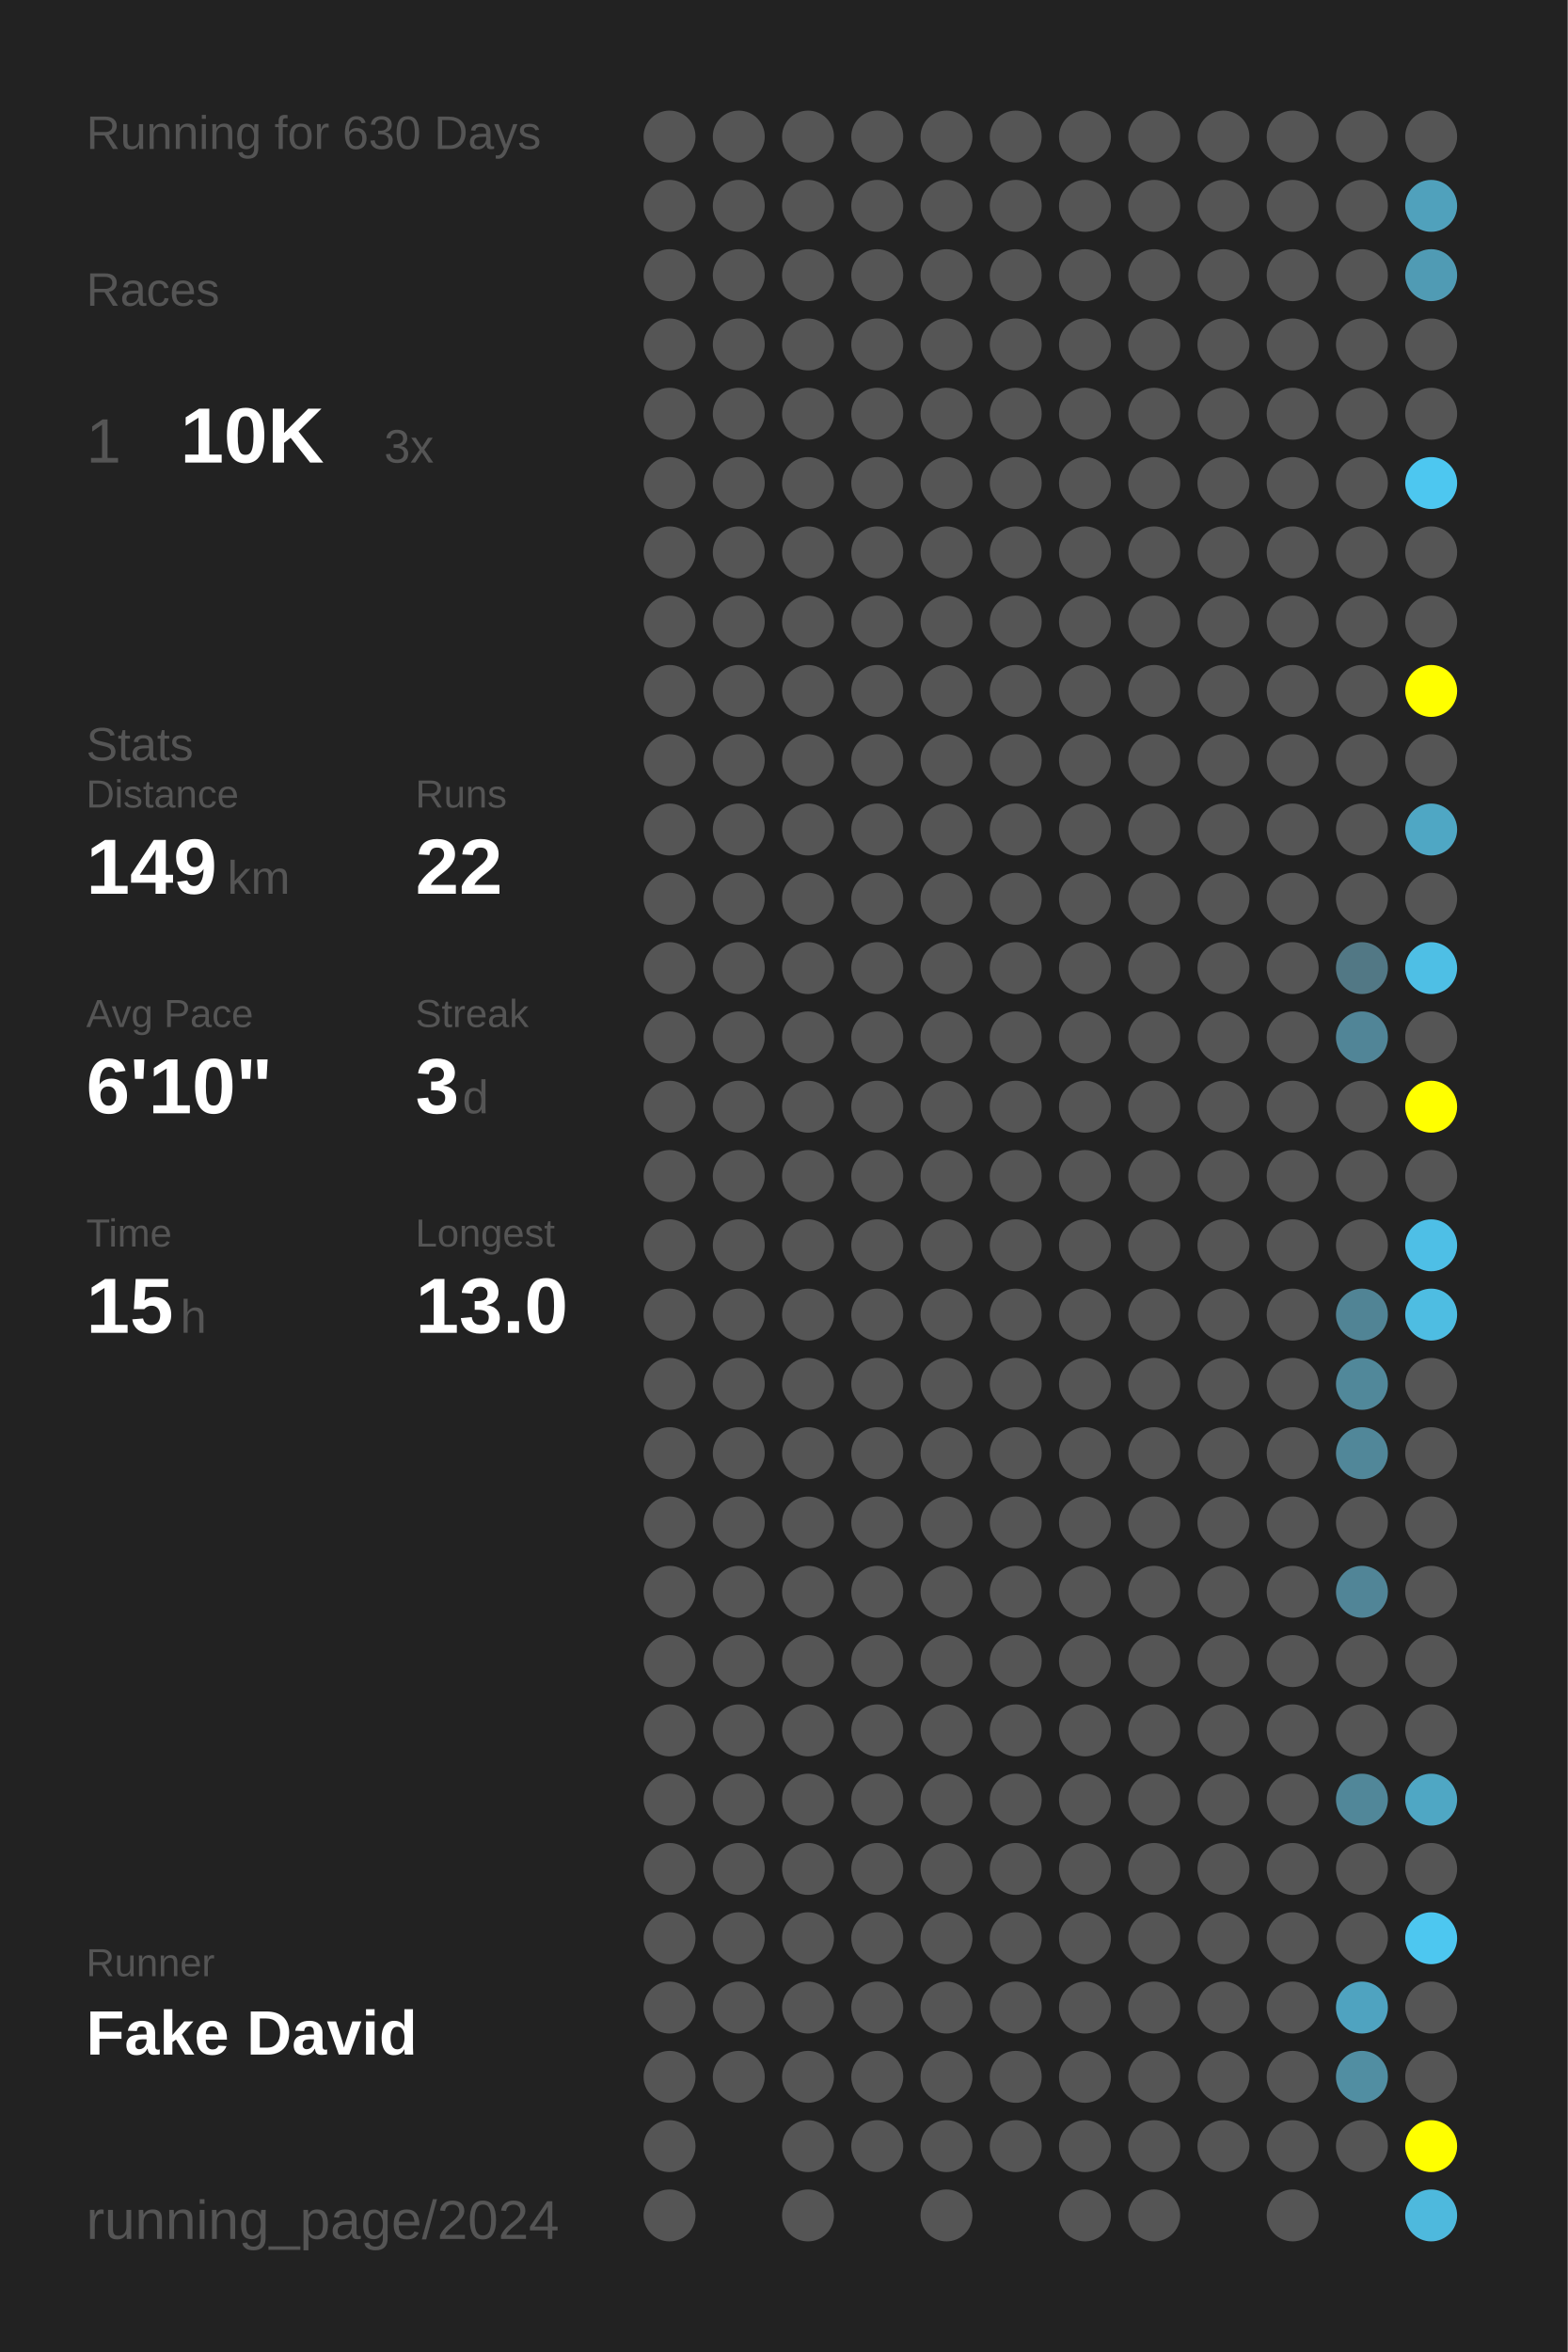
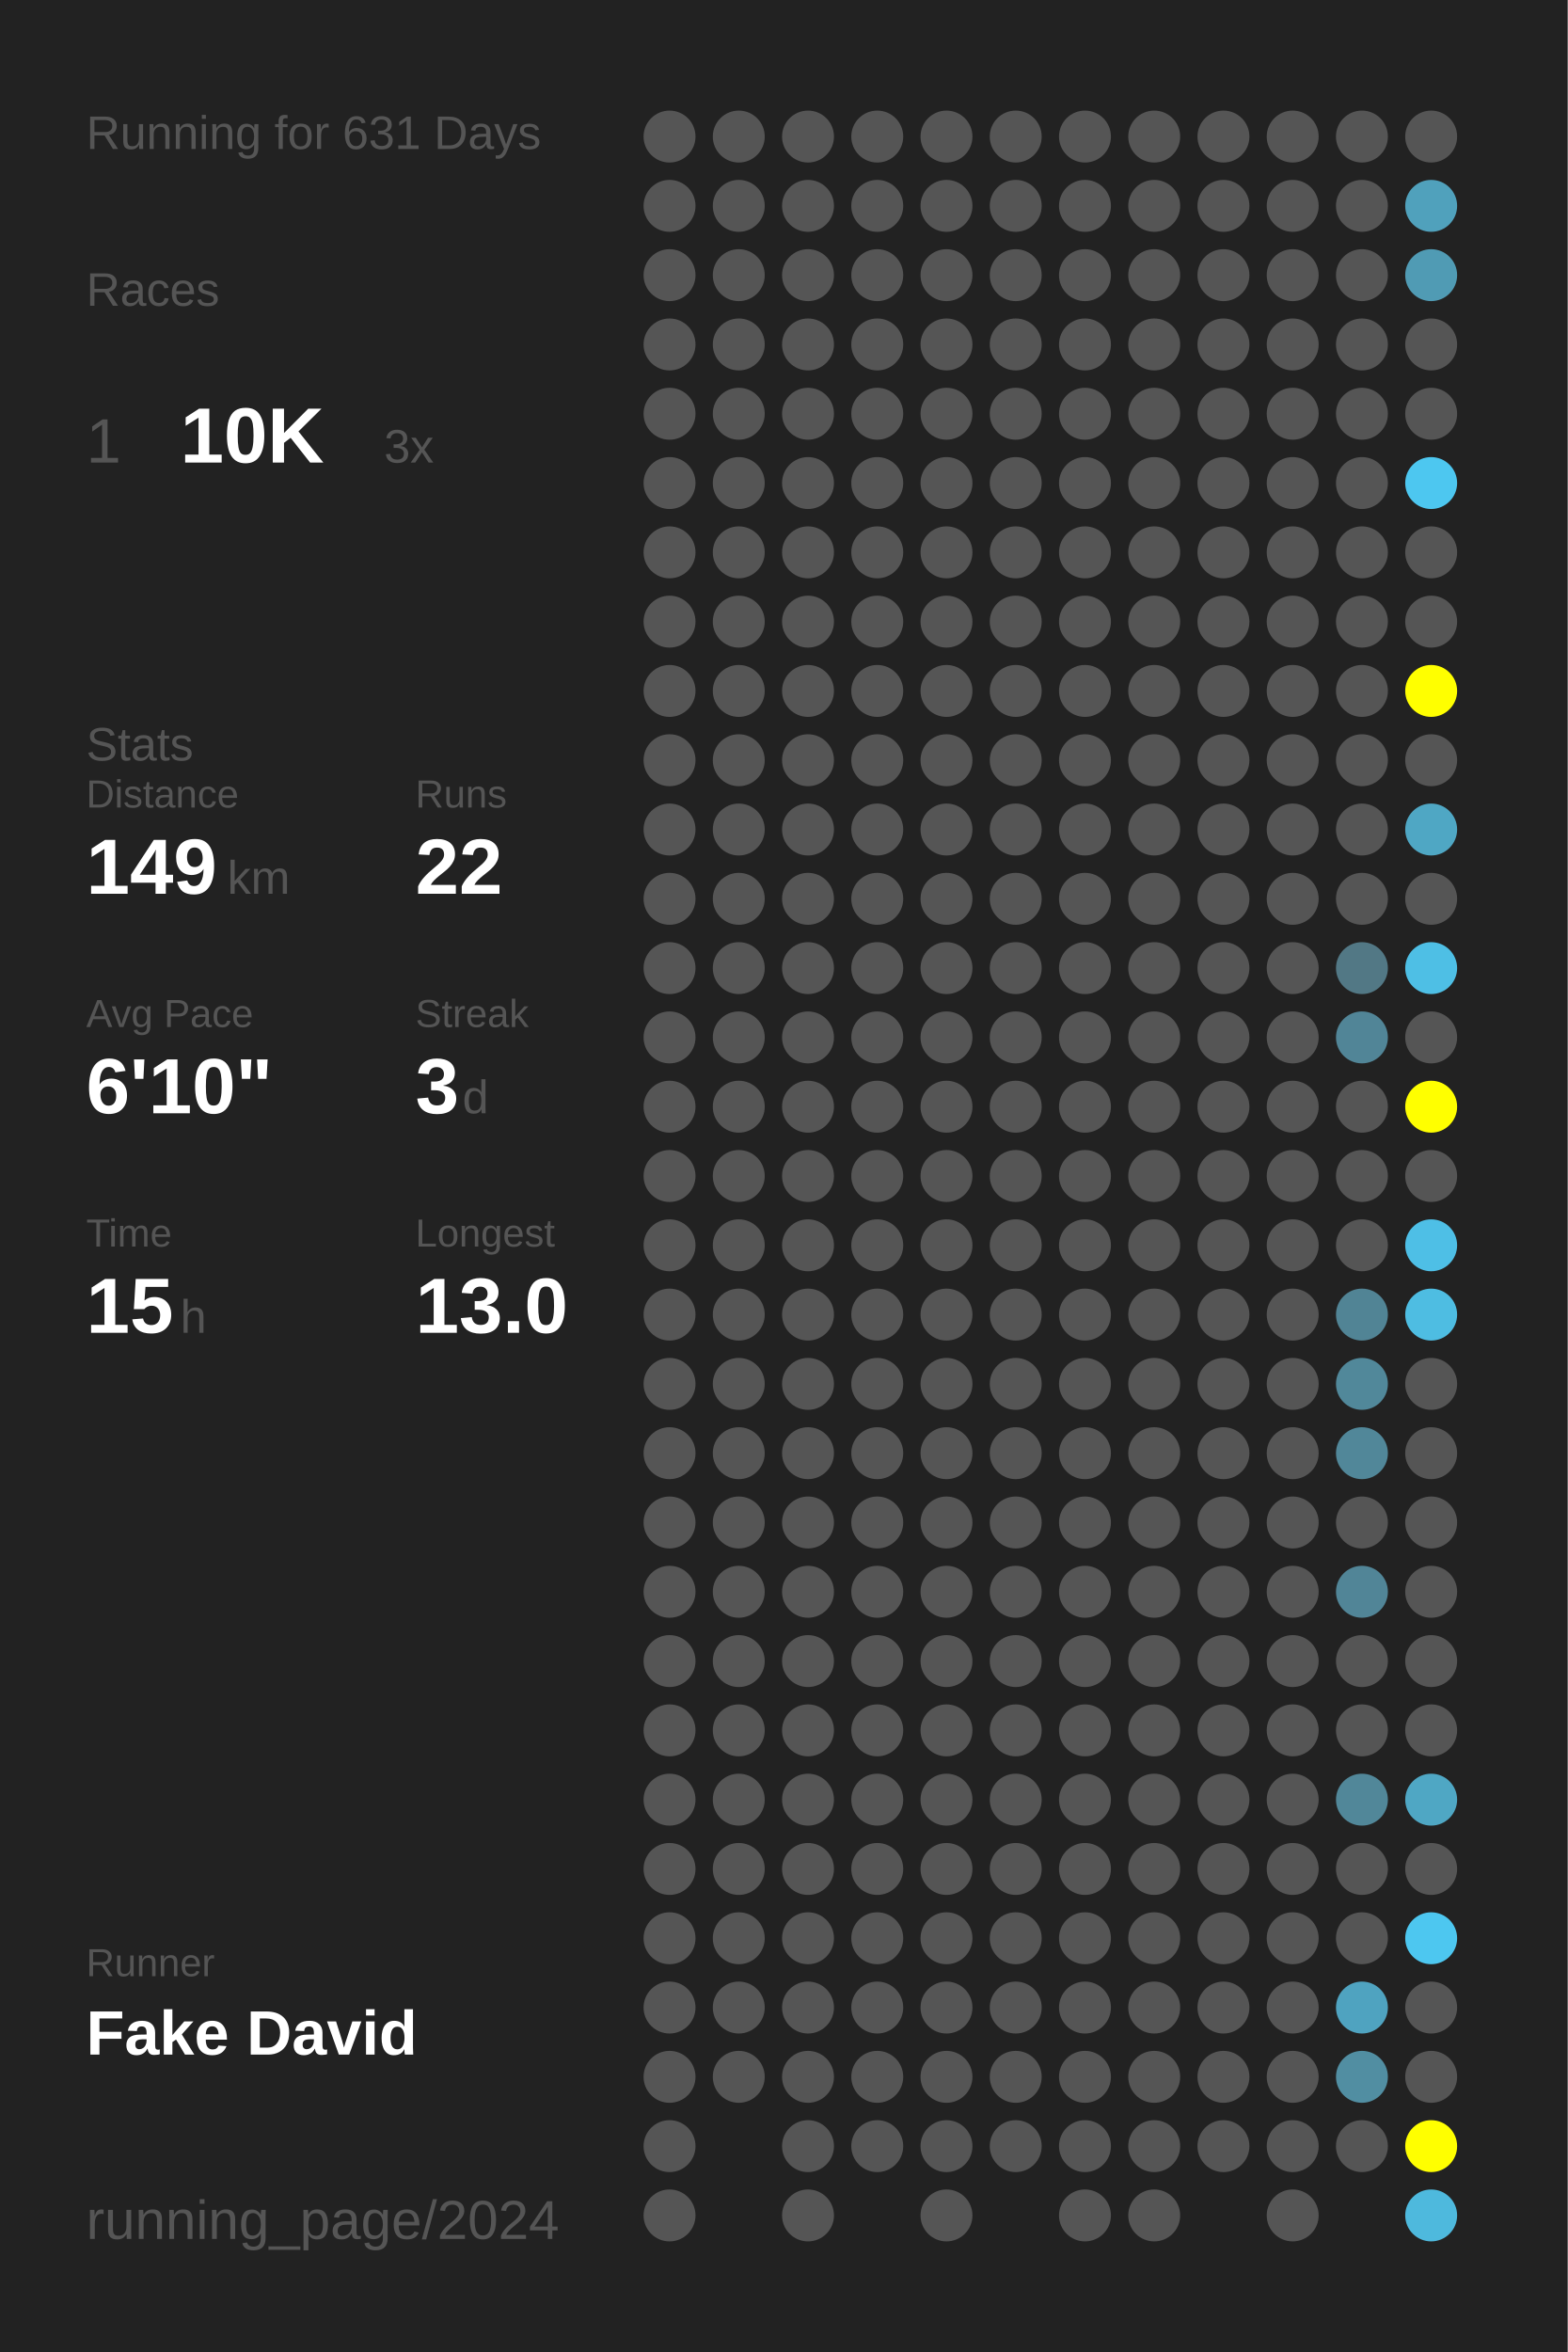
<svg xmlns="http://www.w3.org/2000/svg" baseProfile="full" height="300mm" version="1.1" viewBox="0,0,200,300" width="200mm">
  <defs />
  <rect fill="#222222" height="300" width="200" x="0" y="0" />
-   <text fill="#555555" style="font-size:6px; font-family:Arial;" x="11" y="19">Running for 630 Days</text>
+   <text fill="#555555" style="font-size:6px; font-family:Arial;" x="11" y="19">Running for 631 Days</text>
  <text fill="#555555" style="font-size:6px; font-family:Arial;" x="11" y="39">Races</text>
  <text fill="#555555" style="font-size:8px; font-family:Arial;" x="11" y="59">1</text>
  <text fill="#FFFFFF" style="font-size:10px; font-family:Arial; font-weight:bold;" x="23" y="59">10K</text>
  <text fill="#555555" style="font-size:6px; font-family:Arial;" x="49" y="59">3x</text>
  <text fill="#555555" style="font-size:6px; font-family:Arial;" x="11" y="97">Stats</text>
  <text fill="#555555" style="font-size:5px; font-family:Arial;" x="11" y="103">Distance</text>
  <text fill="#FFFFFF" style="font-size:10px; font-family:Arial; font-weight:bold;" x="11" y="114">149</text>
  <text fill="#555555" style="font-size:6px; font-family:Arial;" x="29" y="114">km</text>
  <text fill="#555555" style="font-size:5px; font-family:Arial;" x="53" y="103">Runs</text>
  <text fill="#FFFFFF" style="font-size:10px; font-family:Arial; font-weight:bold;" x="53" y="114">22</text>
  <text fill="#555555" style="font-size:5px; font-family:Arial;" x="11" y="131">Avg Pace</text>
  <text fill="#FFFFFF" style="font-size:10px; font-family:Arial; font-weight:bold;" x="11" y="142">6'10"</text>
  <text fill="#555555" style="font-size:5px; font-family:Arial;" x="53" y="131">Streak</text>
  <text fill="#FFFFFF" style="font-size:10px; font-family:Arial; font-weight:bold;" x="53" y="142">3</text>
  <text fill="#555555" style="font-size:6px; font-family:Arial;" x="59" y="142">d</text>
  <text fill="#555555" style="font-size:5px; font-family:Arial;" x="11" y="159">Time</text>
  <text fill="#FFFFFF" style="font-size:10px; font-family:Arial; font-weight:bold;" x="11" y="170">15</text>
  <text fill="#555555" style="font-size:6px; font-family:Arial;" x="23" y="170">h</text>
  <text fill="#555555" style="font-size:5px; font-family:Arial;" x="53" y="159">Longest</text>
  <text fill="#FFFFFF" style="font-size:10px; font-family:Arial; font-weight:bold;" x="53" y="170">13.0</text>
  <text fill="#555555" style="font-size:5px; font-family:Arial;" x="11" y="252.065">Runner</text>
  <text fill="#FFFFFF" style="font-size:8px; font-family:Arial; font-weight:bold;" x="11" y="262.065">Fake David</text>
  <text fill="#555555" style="font-size:7px; font-family:Arial;" x="11" y="285.581">running_page/2024</text>
  <circle cx="85.417" cy="17.419" fill="#555555" r="3.312" />
  <circle cx="85.417" cy="26.258" fill="#555555" r="3.312" />
  <circle cx="85.417" cy="35.097" fill="#555555" r="3.312" />
  <circle cx="85.417" cy="43.935" fill="#555555" r="3.312" />
  <circle cx="85.417" cy="52.774" fill="#555555" r="3.312" />
  <circle cx="85.417" cy="61.613" fill="#555555" r="3.312" />
  <circle cx="85.417" cy="70.452" fill="#555555" r="3.312" />
  <circle cx="85.417" cy="79.29" fill="#555555" r="3.312" />
  <circle cx="85.417" cy="88.129" fill="#555555" r="3.312" />
  <circle cx="85.417" cy="96.968" fill="#555555" r="3.312" />
  <circle cx="85.417" cy="105.806" fill="#555555" r="3.312" />
  <circle cx="85.417" cy="114.645" fill="#555555" r="3.312" />
  <circle cx="85.417" cy="123.484" fill="#555555" r="3.312" />
  <circle cx="85.417" cy="132.323" fill="#555555" r="3.312" />
  <circle cx="85.417" cy="141.161" fill="#555555" r="3.312" />
  <circle cx="85.417" cy="150" fill="#555555" r="3.312" />
  <circle cx="85.417" cy="158.839" fill="#555555" r="3.312" />
  <circle cx="85.417" cy="167.677" fill="#555555" r="3.312" />
  <circle cx="85.417" cy="176.516" fill="#555555" r="3.312" />
  <circle cx="85.417" cy="185.355" fill="#555555" r="3.312" />
  <circle cx="85.417" cy="194.194" fill="#555555" r="3.312" />
  <circle cx="85.417" cy="203.032" fill="#555555" r="3.312" />
  <circle cx="85.417" cy="211.871" fill="#555555" r="3.312" />
  <circle cx="85.417" cy="220.71" fill="#555555" r="3.312" />
  <circle cx="85.417" cy="229.548" fill="#555555" r="3.312" />
  <circle cx="85.417" cy="238.387" fill="#555555" r="3.312" />
  <circle cx="85.417" cy="247.226" fill="#555555" r="3.312" />
  <circle cx="85.417" cy="256.065" fill="#555555" r="3.312" />
  <circle cx="85.417" cy="264.903" fill="#555555" r="3.312" />
  <circle cx="85.417" cy="273.742" fill="#555555" r="3.312" />
  <circle cx="85.417" cy="282.581" fill="#555555" r="3.312" />
  <circle cx="94.25" cy="17.419" fill="#555555" r="3.312" />
  <circle cx="94.25" cy="26.258" fill="#555555" r="3.312" />
  <circle cx="94.25" cy="35.097" fill="#555555" r="3.312" />
  <circle cx="94.25" cy="43.935" fill="#555555" r="3.312" />
  <circle cx="94.25" cy="52.774" fill="#555555" r="3.312" />
  <circle cx="94.25" cy="61.613" fill="#555555" r="3.312" />
  <circle cx="94.25" cy="70.452" fill="#555555" r="3.312" />
  <circle cx="94.25" cy="79.29" fill="#555555" r="3.312" />
  <circle cx="94.25" cy="88.129" fill="#555555" r="3.312" />
  <circle cx="94.25" cy="96.968" fill="#555555" r="3.312" />
  <circle cx="94.25" cy="105.806" fill="#555555" r="3.312" />
  <circle cx="94.25" cy="114.645" fill="#555555" r="3.312" />
  <circle cx="94.25" cy="123.484" fill="#555555" r="3.312" />
  <circle cx="94.25" cy="132.323" fill="#555555" r="3.312" />
  <circle cx="94.25" cy="141.161" fill="#555555" r="3.312" />
  <circle cx="94.25" cy="150" fill="#555555" r="3.312" />
  <circle cx="94.25" cy="158.839" fill="#555555" r="3.312" />
  <circle cx="94.25" cy="167.677" fill="#555555" r="3.312" />
  <circle cx="94.25" cy="176.516" fill="#555555" r="3.312" />
  <circle cx="94.25" cy="185.355" fill="#555555" r="3.312" />
  <circle cx="94.25" cy="194.194" fill="#555555" r="3.312" />
  <circle cx="94.25" cy="203.032" fill="#555555" r="3.312" />
  <circle cx="94.25" cy="211.871" fill="#555555" r="3.312" />
  <circle cx="94.25" cy="220.71" fill="#555555" r="3.312" />
  <circle cx="94.25" cy="229.548" fill="#555555" r="3.312" />
  <circle cx="94.25" cy="238.387" fill="#555555" r="3.312" />
  <circle cx="94.25" cy="247.226" fill="#555555" r="3.312" />
  <circle cx="94.25" cy="256.065" fill="#555555" r="3.312" />
  <circle cx="94.25" cy="264.903" fill="#555555" r="3.312" />
  <circle cx="103.083" cy="17.419" fill="#555555" r="3.312" />
  <circle cx="103.083" cy="26.258" fill="#555555" r="3.312" />
  <circle cx="103.083" cy="35.097" fill="#555555" r="3.312" />
  <circle cx="103.083" cy="43.935" fill="#555555" r="3.312" />
  <circle cx="103.083" cy="52.774" fill="#555555" r="3.312" />
  <circle cx="103.083" cy="61.613" fill="#555555" r="3.312" />
  <circle cx="103.083" cy="70.452" fill="#555555" r="3.312" />
  <circle cx="103.083" cy="79.29" fill="#555555" r="3.312" />
  <circle cx="103.083" cy="88.129" fill="#555555" r="3.312" />
  <circle cx="103.083" cy="96.968" fill="#555555" r="3.312" />
  <circle cx="103.083" cy="105.806" fill="#555555" r="3.312" />
  <circle cx="103.083" cy="114.645" fill="#555555" r="3.312" />
  <circle cx="103.083" cy="123.484" fill="#555555" r="3.312" />
  <circle cx="103.083" cy="132.323" fill="#555555" r="3.312" />
  <circle cx="103.083" cy="141.161" fill="#555555" r="3.312" />
  <circle cx="103.083" cy="150" fill="#555555" r="3.312" />
  <circle cx="103.083" cy="158.839" fill="#555555" r="3.312" />
  <circle cx="103.083" cy="167.677" fill="#555555" r="3.312" />
  <circle cx="103.083" cy="176.516" fill="#555555" r="3.312" />
  <circle cx="103.083" cy="185.355" fill="#555555" r="3.312" />
  <circle cx="103.083" cy="194.194" fill="#555555" r="3.312" />
  <circle cx="103.083" cy="203.032" fill="#555555" r="3.312" />
  <circle cx="103.083" cy="211.871" fill="#555555" r="3.312" />
  <circle cx="103.083" cy="220.71" fill="#555555" r="3.312" />
  <circle cx="103.083" cy="229.548" fill="#555555" r="3.312" />
  <circle cx="103.083" cy="238.387" fill="#555555" r="3.312" />
  <circle cx="103.083" cy="247.226" fill="#555555" r="3.312" />
  <circle cx="103.083" cy="256.065" fill="#555555" r="3.312" />
  <circle cx="103.083" cy="264.903" fill="#555555" r="3.312" />
  <circle cx="103.083" cy="273.742" fill="#555555" r="3.312" />
  <circle cx="103.083" cy="282.581" fill="#555555" r="3.312" />
  <circle cx="111.917" cy="17.419" fill="#555555" r="3.312" />
  <circle cx="111.917" cy="26.258" fill="#555555" r="3.312" />
  <circle cx="111.917" cy="35.097" fill="#555555" r="3.312" />
  <circle cx="111.917" cy="43.935" fill="#555555" r="3.312" />
  <circle cx="111.917" cy="52.774" fill="#555555" r="3.312" />
  <circle cx="111.917" cy="61.613" fill="#555555" r="3.312" />
  <circle cx="111.917" cy="70.452" fill="#555555" r="3.312" />
  <circle cx="111.917" cy="79.29" fill="#555555" r="3.312" />
  <circle cx="111.917" cy="88.129" fill="#555555" r="3.312" />
  <circle cx="111.917" cy="96.968" fill="#555555" r="3.312" />
  <circle cx="111.917" cy="105.806" fill="#555555" r="3.312" />
  <circle cx="111.917" cy="114.645" fill="#555555" r="3.312" />
  <circle cx="111.917" cy="123.484" fill="#555555" r="3.312" />
  <circle cx="111.917" cy="132.323" fill="#555555" r="3.312" />
  <circle cx="111.917" cy="141.161" fill="#555555" r="3.312" />
  <circle cx="111.917" cy="150" fill="#555555" r="3.312" />
  <circle cx="111.917" cy="158.839" fill="#555555" r="3.312" />
  <circle cx="111.917" cy="167.677" fill="#555555" r="3.312" />
  <circle cx="111.917" cy="176.516" fill="#555555" r="3.312" />
  <circle cx="111.917" cy="185.355" fill="#555555" r="3.312" />
  <circle cx="111.917" cy="194.194" fill="#555555" r="3.312" />
  <circle cx="111.917" cy="203.032" fill="#555555" r="3.312" />
  <circle cx="111.917" cy="211.871" fill="#555555" r="3.312" />
  <circle cx="111.917" cy="220.71" fill="#555555" r="3.312" />
  <circle cx="111.917" cy="229.548" fill="#555555" r="3.312" />
  <circle cx="111.917" cy="238.387" fill="#555555" r="3.312" />
  <circle cx="111.917" cy="247.226" fill="#555555" r="3.312" />
  <circle cx="111.917" cy="256.065" fill="#555555" r="3.312" />
  <circle cx="111.917" cy="264.903" fill="#555555" r="3.312" />
  <circle cx="111.917" cy="273.742" fill="#555555" r="3.312" />
  <circle cx="120.75" cy="17.419" fill="#555555" r="3.312" />
  <circle cx="120.75" cy="26.258" fill="#555555" r="3.312" />
  <circle cx="120.75" cy="35.097" fill="#555555" r="3.312" />
  <circle cx="120.75" cy="43.935" fill="#555555" r="3.312" />
  <circle cx="120.75" cy="52.774" fill="#555555" r="3.312" />
  <circle cx="120.75" cy="61.613" fill="#555555" r="3.312" />
  <circle cx="120.75" cy="70.452" fill="#555555" r="3.312" />
  <circle cx="120.75" cy="79.29" fill="#555555" r="3.312" />
  <circle cx="120.75" cy="88.129" fill="#555555" r="3.312" />
  <circle cx="120.75" cy="96.968" fill="#555555" r="3.312" />
  <circle cx="120.75" cy="105.806" fill="#555555" r="3.312" />
  <circle cx="120.75" cy="114.645" fill="#555555" r="3.312" />
  <circle cx="120.75" cy="123.484" fill="#555555" r="3.312" />
  <circle cx="120.75" cy="132.323" fill="#555555" r="3.312" />
  <circle cx="120.75" cy="141.161" fill="#555555" r="3.312" />
  <circle cx="120.75" cy="150" fill="#555555" r="3.312" />
  <circle cx="120.75" cy="158.839" fill="#555555" r="3.312" />
  <circle cx="120.75" cy="167.677" fill="#555555" r="3.312" />
  <circle cx="120.75" cy="176.516" fill="#555555" r="3.312" />
  <circle cx="120.75" cy="185.355" fill="#555555" r="3.312" />
  <circle cx="120.75" cy="194.194" fill="#555555" r="3.312" />
  <circle cx="120.75" cy="203.032" fill="#555555" r="3.312" />
  <circle cx="120.75" cy="211.871" fill="#555555" r="3.312" />
  <circle cx="120.75" cy="220.71" fill="#555555" r="3.312" />
  <circle cx="120.75" cy="229.548" fill="#555555" r="3.312" />
  <circle cx="120.75" cy="238.387" fill="#555555" r="3.312" />
  <circle cx="120.75" cy="247.226" fill="#555555" r="3.312" />
  <circle cx="120.75" cy="256.065" fill="#555555" r="3.312" />
  <circle cx="120.75" cy="264.903" fill="#555555" r="3.312" />
  <circle cx="120.75" cy="273.742" fill="#555555" r="3.312" />
  <circle cx="120.75" cy="282.581" fill="#555555" r="3.312" />
  <circle cx="129.583" cy="17.419" fill="#555555" r="3.312" />
  <circle cx="129.583" cy="26.258" fill="#555555" r="3.312" />
  <circle cx="129.583" cy="35.097" fill="#555555" r="3.312" />
  <circle cx="129.583" cy="43.935" fill="#555555" r="3.312" />
  <circle cx="129.583" cy="52.774" fill="#555555" r="3.312" />
  <circle cx="129.583" cy="61.613" fill="#555555" r="3.312" />
  <circle cx="129.583" cy="70.452" fill="#555555" r="3.312" />
  <circle cx="129.583" cy="79.29" fill="#555555" r="3.312" />
  <circle cx="129.583" cy="88.129" fill="#555555" r="3.312" />
  <circle cx="129.583" cy="96.968" fill="#555555" r="3.312" />
  <circle cx="129.583" cy="105.806" fill="#555555" r="3.312" />
  <circle cx="129.583" cy="114.645" fill="#555555" r="3.312" />
  <circle cx="129.583" cy="123.484" fill="#555555" r="3.312" />
  <circle cx="129.583" cy="132.323" fill="#555555" r="3.312" />
  <circle cx="129.583" cy="141.161" fill="#555555" r="3.312" />
  <circle cx="129.583" cy="150" fill="#555555" r="3.312" />
  <circle cx="129.583" cy="158.839" fill="#555555" r="3.312" />
  <circle cx="129.583" cy="167.677" fill="#555555" r="3.312" />
  <circle cx="129.583" cy="176.516" fill="#555555" r="3.312" />
  <circle cx="129.583" cy="185.355" fill="#555555" r="3.312" />
  <circle cx="129.583" cy="194.194" fill="#555555" r="3.312" />
  <circle cx="129.583" cy="203.032" fill="#555555" r="3.312" />
  <circle cx="129.583" cy="211.871" fill="#555555" r="3.312" />
  <circle cx="129.583" cy="220.71" fill="#555555" r="3.312" />
  <circle cx="129.583" cy="229.548" fill="#555555" r="3.312" />
  <circle cx="129.583" cy="238.387" fill="#555555" r="3.312" />
  <circle cx="129.583" cy="247.226" fill="#555555" r="3.312" />
  <circle cx="129.583" cy="256.065" fill="#555555" r="3.312" />
  <circle cx="129.583" cy="264.903" fill="#555555" r="3.312" />
  <circle cx="129.583" cy="273.742" fill="#555555" r="3.312" />
  <circle cx="138.417" cy="17.419" fill="#555555" r="3.312" />
  <circle cx="138.417" cy="26.258" fill="#555555" r="3.312" />
  <circle cx="138.417" cy="35.097" fill="#555555" r="3.312" />
  <circle cx="138.417" cy="43.935" fill="#555555" r="3.312" />
  <circle cx="138.417" cy="52.774" fill="#555555" r="3.312" />
  <circle cx="138.417" cy="61.613" fill="#555555" r="3.312" />
  <circle cx="138.417" cy="70.452" fill="#555555" r="3.312" />
  <circle cx="138.417" cy="79.29" fill="#555555" r="3.312" />
  <circle cx="138.417" cy="88.129" fill="#555555" r="3.312" />
  <circle cx="138.417" cy="96.968" fill="#555555" r="3.312" />
  <circle cx="138.417" cy="105.806" fill="#555555" r="3.312" />
  <circle cx="138.417" cy="114.645" fill="#555555" r="3.312" />
  <circle cx="138.417" cy="123.484" fill="#555555" r="3.312" />
  <circle cx="138.417" cy="132.323" fill="#555555" r="3.312" />
  <circle cx="138.417" cy="141.161" fill="#555555" r="3.312" />
  <circle cx="138.417" cy="150" fill="#555555" r="3.312" />
  <circle cx="138.417" cy="158.839" fill="#555555" r="3.312" />
  <circle cx="138.417" cy="167.677" fill="#555555" r="3.312" />
  <circle cx="138.417" cy="176.516" fill="#555555" r="3.312" />
  <circle cx="138.417" cy="185.355" fill="#555555" r="3.312" />
  <circle cx="138.417" cy="194.194" fill="#555555" r="3.312" />
  <circle cx="138.417" cy="203.032" fill="#555555" r="3.312" />
  <circle cx="138.417" cy="211.871" fill="#555555" r="3.312" />
  <circle cx="138.417" cy="220.71" fill="#555555" r="3.312" />
  <circle cx="138.417" cy="229.548" fill="#555555" r="3.312" />
  <circle cx="138.417" cy="238.387" fill="#555555" r="3.312" />
  <circle cx="138.417" cy="247.226" fill="#555555" r="3.312" />
  <circle cx="138.417" cy="256.065" fill="#555555" r="3.312" />
  <circle cx="138.417" cy="264.903" fill="#555555" r="3.312" />
  <circle cx="138.417" cy="273.742" fill="#555555" r="3.312" />
  <circle cx="138.417" cy="282.581" fill="#555555" r="3.312" />
  <circle cx="147.25" cy="17.419" fill="#555555" r="3.312" />
  <circle cx="147.25" cy="26.258" fill="#555555" r="3.312" />
  <circle cx="147.25" cy="35.097" fill="#555555" r="3.312" />
  <circle cx="147.25" cy="43.935" fill="#555555" r="3.312" />
  <circle cx="147.25" cy="52.774" fill="#555555" r="3.312" />
  <circle cx="147.25" cy="61.613" fill="#555555" r="3.312" />
  <circle cx="147.25" cy="70.452" fill="#555555" r="3.312" />
  <circle cx="147.25" cy="79.29" fill="#555555" r="3.312" />
  <circle cx="147.25" cy="88.129" fill="#555555" r="3.312" />
  <circle cx="147.25" cy="96.968" fill="#555555" r="3.312" />
  <circle cx="147.25" cy="105.806" fill="#555555" r="3.312" />
  <circle cx="147.25" cy="114.645" fill="#555555" r="3.312" />
  <circle cx="147.25" cy="123.484" fill="#555555" r="3.312" />
  <circle cx="147.25" cy="132.323" fill="#555555" r="3.312" />
  <circle cx="147.25" cy="141.161" fill="#555555" r="3.312" />
  <circle cx="147.25" cy="150" fill="#555555" r="3.312" />
  <circle cx="147.25" cy="158.839" fill="#555555" r="3.312" />
  <circle cx="147.25" cy="167.677" fill="#555555" r="3.312" />
  <circle cx="147.25" cy="176.516" fill="#555555" r="3.312" />
  <circle cx="147.25" cy="185.355" fill="#555555" r="3.312" />
  <circle cx="147.25" cy="194.194" fill="#555555" r="3.312" />
  <circle cx="147.25" cy="203.032" fill="#555555" r="3.312" />
  <circle cx="147.25" cy="211.871" fill="#555555" r="3.312" />
  <circle cx="147.25" cy="220.71" fill="#555555" r="3.312" />
  <circle cx="147.25" cy="229.548" fill="#555555" r="3.312" />
  <circle cx="147.25" cy="238.387" fill="#555555" r="3.312" />
  <circle cx="147.25" cy="247.226" fill="#555555" r="3.312" />
  <circle cx="147.25" cy="256.065" fill="#555555" r="3.312" />
  <circle cx="147.25" cy="264.903" fill="#555555" r="3.312" />
  <circle cx="147.25" cy="273.742" fill="#555555" r="3.312" />
  <circle cx="147.25" cy="282.581" fill="#555555" r="3.312" />
  <circle cx="156.083" cy="17.419" fill="#555555" r="3.312" />
  <circle cx="156.083" cy="26.258" fill="#555555" r="3.312" />
  <circle cx="156.083" cy="35.097" fill="#555555" r="3.312" />
  <circle cx="156.083" cy="43.935" fill="#555555" r="3.312" />
  <circle cx="156.083" cy="52.774" fill="#555555" r="3.312" />
  <circle cx="156.083" cy="61.613" fill="#555555" r="3.312" />
  <circle cx="156.083" cy="70.452" fill="#555555" r="3.312" />
  <circle cx="156.083" cy="79.29" fill="#555555" r="3.312" />
  <circle cx="156.083" cy="88.129" fill="#555555" r="3.312" />
  <circle cx="156.083" cy="96.968" fill="#555555" r="3.312" />
  <circle cx="156.083" cy="105.806" fill="#555555" r="3.312" />
  <circle cx="156.083" cy="114.645" fill="#555555" r="3.312" />
  <circle cx="156.083" cy="123.484" fill="#555555" r="3.312" />
  <circle cx="156.083" cy="132.323" fill="#555555" r="3.312" />
  <circle cx="156.083" cy="141.161" fill="#555555" r="3.312" />
  <circle cx="156.083" cy="150" fill="#555555" r="3.312" />
  <circle cx="156.083" cy="158.839" fill="#555555" r="3.312" />
  <circle cx="156.083" cy="167.677" fill="#555555" r="3.312" />
  <circle cx="156.083" cy="176.516" fill="#555555" r="3.312" />
  <circle cx="156.083" cy="185.355" fill="#555555" r="3.312" />
  <circle cx="156.083" cy="194.194" fill="#555555" r="3.312" />
  <circle cx="156.083" cy="203.032" fill="#555555" r="3.312" />
  <circle cx="156.083" cy="211.871" fill="#555555" r="3.312" />
  <circle cx="156.083" cy="220.71" fill="#555555" r="3.312" />
  <circle cx="156.083" cy="229.548" fill="#555555" r="3.312" />
  <circle cx="156.083" cy="238.387" fill="#555555" r="3.312" />
  <circle cx="156.083" cy="247.226" fill="#555555" r="3.312" />
  <circle cx="156.083" cy="256.065" fill="#555555" r="3.312" />
  <circle cx="156.083" cy="264.903" fill="#555555" r="3.312" />
  <circle cx="156.083" cy="273.742" fill="#555555" r="3.312" />
  <circle cx="164.917" cy="17.419" fill="#555555" r="3.312" />
  <circle cx="164.917" cy="26.258" fill="#555555" r="3.312" />
  <circle cx="164.917" cy="35.097" fill="#555555" r="3.312" />
  <circle cx="164.917" cy="43.935" fill="#555555" r="3.312" />
  <circle cx="164.917" cy="52.774" fill="#555555" r="3.312" />
  <circle cx="164.917" cy="61.613" fill="#555555" r="3.312" />
  <circle cx="164.917" cy="70.452" fill="#555555" r="3.312" />
  <circle cx="164.917" cy="79.29" fill="#555555" r="3.312" />
  <circle cx="164.917" cy="88.129" fill="#555555" r="3.312" />
  <circle cx="164.917" cy="96.968" fill="#555555" r="3.312" />
  <circle cx="164.917" cy="105.806" fill="#555555" r="3.312" />
  <circle cx="164.917" cy="114.645" fill="#555555" r="3.312" />
  <circle cx="164.917" cy="123.484" fill="#555555" r="3.312" />
  <circle cx="164.917" cy="132.323" fill="#555555" r="3.312" />
  <circle cx="164.917" cy="141.161" fill="#555555" r="3.312" />
  <circle cx="164.917" cy="150" fill="#555555" r="3.312" />
  <circle cx="164.917" cy="158.839" fill="#555555" r="3.312" />
  <circle cx="164.917" cy="167.677" fill="#555555" r="3.312" />
  <circle cx="164.917" cy="176.516" fill="#555555" r="3.312" />
  <circle cx="164.917" cy="185.355" fill="#555555" r="3.312" />
  <circle cx="164.917" cy="194.194" fill="#555555" r="3.312" />
  <circle cx="164.917" cy="203.032" fill="#555555" r="3.312" />
  <circle cx="164.917" cy="211.871" fill="#555555" r="3.312" />
  <circle cx="164.917" cy="220.71" fill="#555555" r="3.312" />
  <circle cx="164.917" cy="229.548" fill="#555555" r="3.312" />
  <circle cx="164.917" cy="238.387" fill="#555555" r="3.312" />
  <circle cx="164.917" cy="247.226" fill="#555555" r="3.312" />
  <circle cx="164.917" cy="256.065" fill="#555555" r="3.312" />
  <circle cx="164.917" cy="264.903" fill="#555555" r="3.312" />
  <circle cx="164.917" cy="273.742" fill="#555555" r="3.312" />
  <circle cx="164.917" cy="282.581" fill="#555555" r="3.312" />
  <circle cx="173.75" cy="17.419" fill="#555555" r="3.312" />
  <circle cx="173.75" cy="26.258" fill="#555555" r="3.312" />
  <circle cx="173.75" cy="35.097" fill="#555555" r="3.312" />
  <circle cx="173.75" cy="43.935" fill="#555555" r="3.312" />
  <circle cx="173.75" cy="52.774" fill="#555555" r="3.312" />
  <circle cx="173.75" cy="61.613" fill="#555555" r="3.312" />
  <circle cx="173.75" cy="70.452" fill="#555555" r="3.312" />
  <circle cx="173.75" cy="79.29" fill="#555555" r="3.312" />
  <circle cx="173.75" cy="88.129" fill="#555555" r="3.312" />
  <circle cx="173.75" cy="96.968" fill="#555555" r="3.312" />
  <circle cx="173.75" cy="105.806" fill="#555555" r="3.312" />
  <circle cx="173.75" cy="114.645" fill="#555555" r="3.312" />
  <circle cx="173.75" cy="123.484" fill="#527885" r="3.312" />
  <circle cx="173.75" cy="132.323" fill="#518597" r="3.312" />
  <circle cx="173.75" cy="141.161" fill="#555555" r="3.312" />
  <circle cx="173.75" cy="150" fill="#555555" r="3.312" />
  <circle cx="173.75" cy="158.839" fill="#555555" r="3.312" />
  <circle cx="173.75" cy="167.677" fill="#518495" r="3.312" />
  <circle cx="173.75" cy="176.516" fill="#51889a" r="3.312" />
  <circle cx="173.75" cy="185.355" fill="#518799" r="3.312" />
  <circle cx="173.75" cy="194.194" fill="#555555" r="3.312" />
  <circle cx="173.75" cy="203.032" fill="#518597" r="3.312" />
  <circle cx="173.75" cy="211.871" fill="#555555" r="3.312" />
  <circle cx="173.75" cy="220.71" fill="#555555" r="3.312" />
  <circle cx="173.75" cy="229.548" fill="#518799" r="3.312" />
  <circle cx="173.75" cy="238.387" fill="#555555" r="3.312" />
  <circle cx="173.75" cy="247.226" fill="#555555" r="3.312" />
  <circle cx="173.75" cy="256.065" fill="#4fa3c0" r="3.312" />
  <circle cx="173.75" cy="264.903" fill="#518ea2" r="3.312" />
  <circle cx="173.75" cy="273.742" fill="#555555" r="3.312" />
  <circle cx="182.583" cy="17.419" fill="#555555" r="3.312" />
  <circle cx="182.583" cy="26.258" fill="#50a1bc" r="3.312" />
  <circle cx="182.583" cy="35.097" fill="#509bb4" r="3.312" />
  <circle cx="182.583" cy="43.935" fill="#555555" r="3.312" />
  <circle cx="182.583" cy="52.774" fill="#555555" r="3.312" />
  <circle cx="182.583" cy="61.613" fill="#4dc7f0" r="3.312" />
  <circle cx="182.583" cy="70.452" fill="#555555" r="3.312" />
  <circle cx="182.583" cy="79.29" fill="#555555" r="3.312" />
  <circle cx="182.583" cy="88.129" fill="#FFFF00" r="3.312" />
  <circle cx="182.583" cy="96.968" fill="#555555" r="3.312" />
  <circle cx="182.583" cy="105.806" fill="#4fa7c4" r="3.312" />
  <circle cx="182.583" cy="114.645" fill="#555555" r="3.312" />
  <circle cx="182.583" cy="123.484" fill="#4ebfe5" r="3.312" />
  <circle cx="182.583" cy="132.323" fill="#555555" r="3.312" />
  <circle cx="182.583" cy="141.161" fill="#FFFF00" r="3.312" />
  <circle cx="182.583" cy="150" fill="#555555" r="3.312" />
  <circle cx="182.583" cy="158.839" fill="#4ebfe6" r="3.312" />
  <circle cx="182.583" cy="167.677" fill="#4ebde2" r="3.312" />
  <circle cx="182.583" cy="176.516" fill="#555555" r="3.312" />
  <circle cx="182.583" cy="185.355" fill="#555555" r="3.312" />
  <circle cx="182.583" cy="194.194" fill="#555555" r="3.312" />
  <circle cx="182.583" cy="203.032" fill="#555555" r="3.312" />
  <circle cx="182.583" cy="211.871" fill="#555555" r="3.312" />
  <circle cx="182.583" cy="220.71" fill="#555555" r="3.312" />
  <circle cx="182.583" cy="229.548" fill="#4fa7c4" r="3.312" />
  <circle cx="182.583" cy="238.387" fill="#555555" r="3.312" />
  <circle cx="182.583" cy="247.226" fill="#4dc7f0" r="3.312" />
  <circle cx="182.583" cy="256.065" fill="#555555" r="3.312" />
  <circle cx="182.583" cy="264.903" fill="#555555" r="3.312" />
  <circle cx="182.583" cy="273.742" fill="#FFFF00" r="3.312" />
  <circle cx="182.583" cy="282.581" fill="#4eb9dd" r="3.312" />
</svg>
